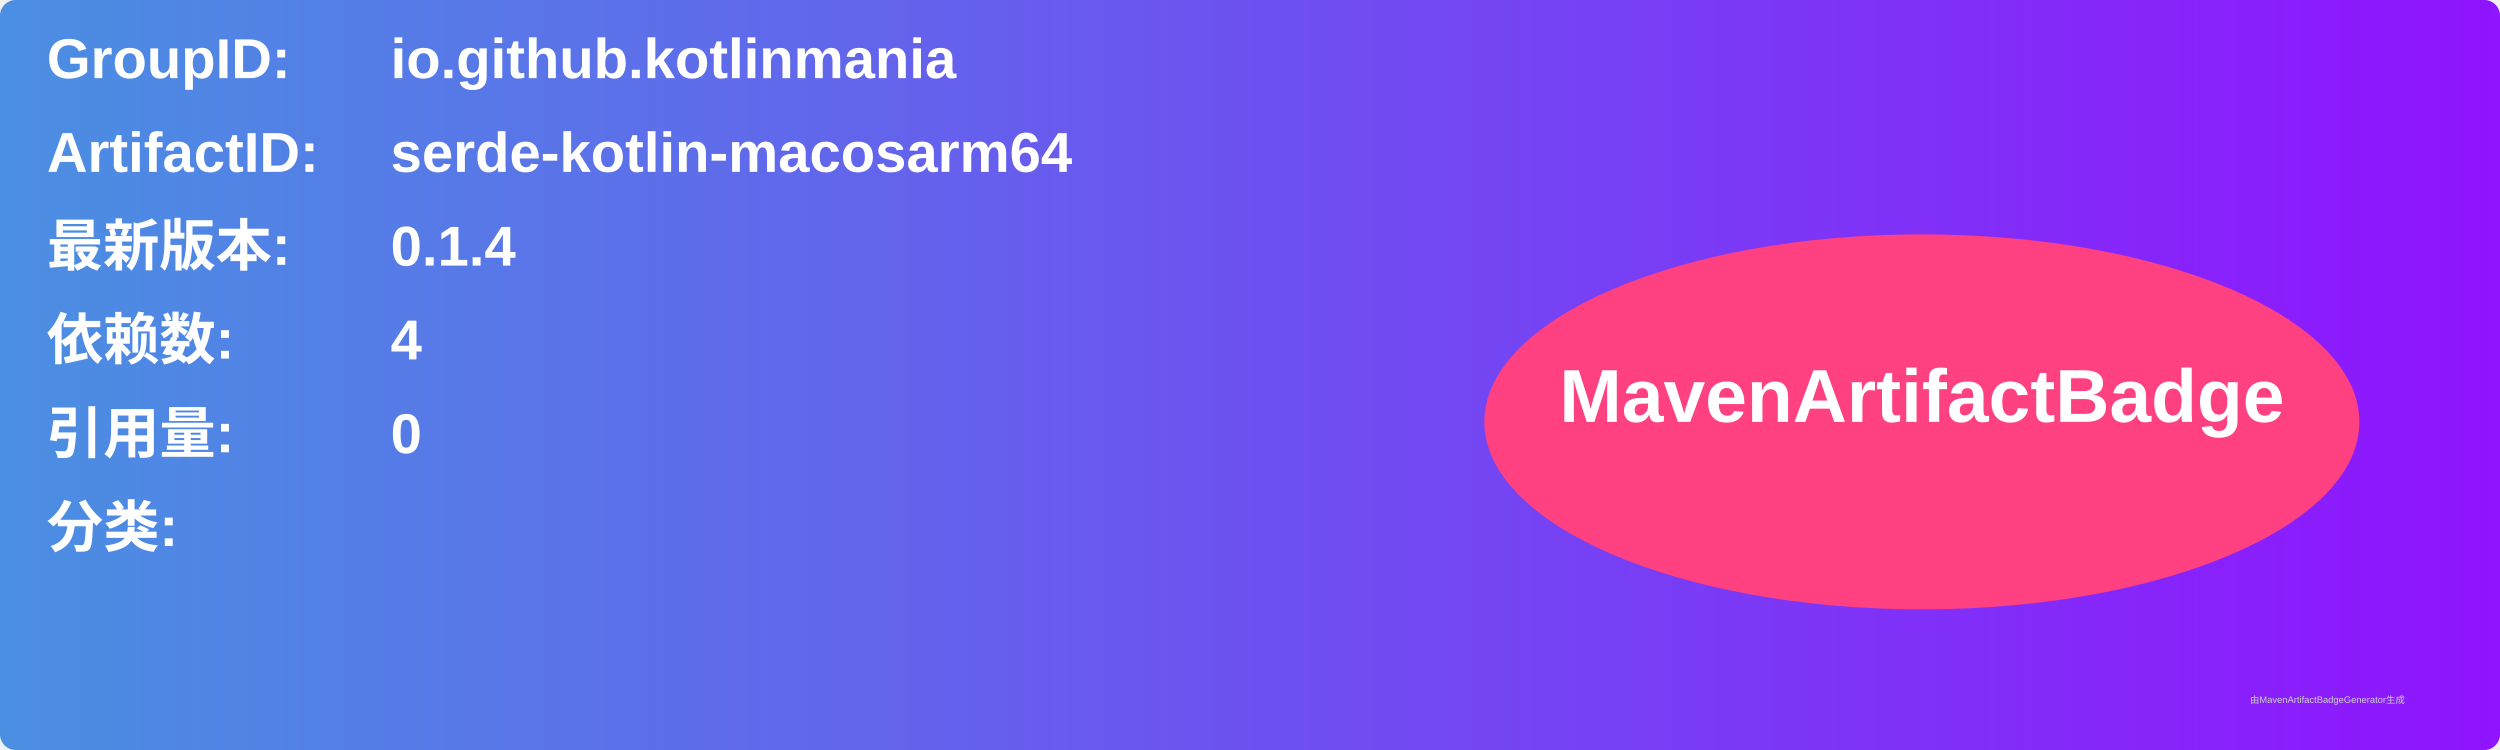
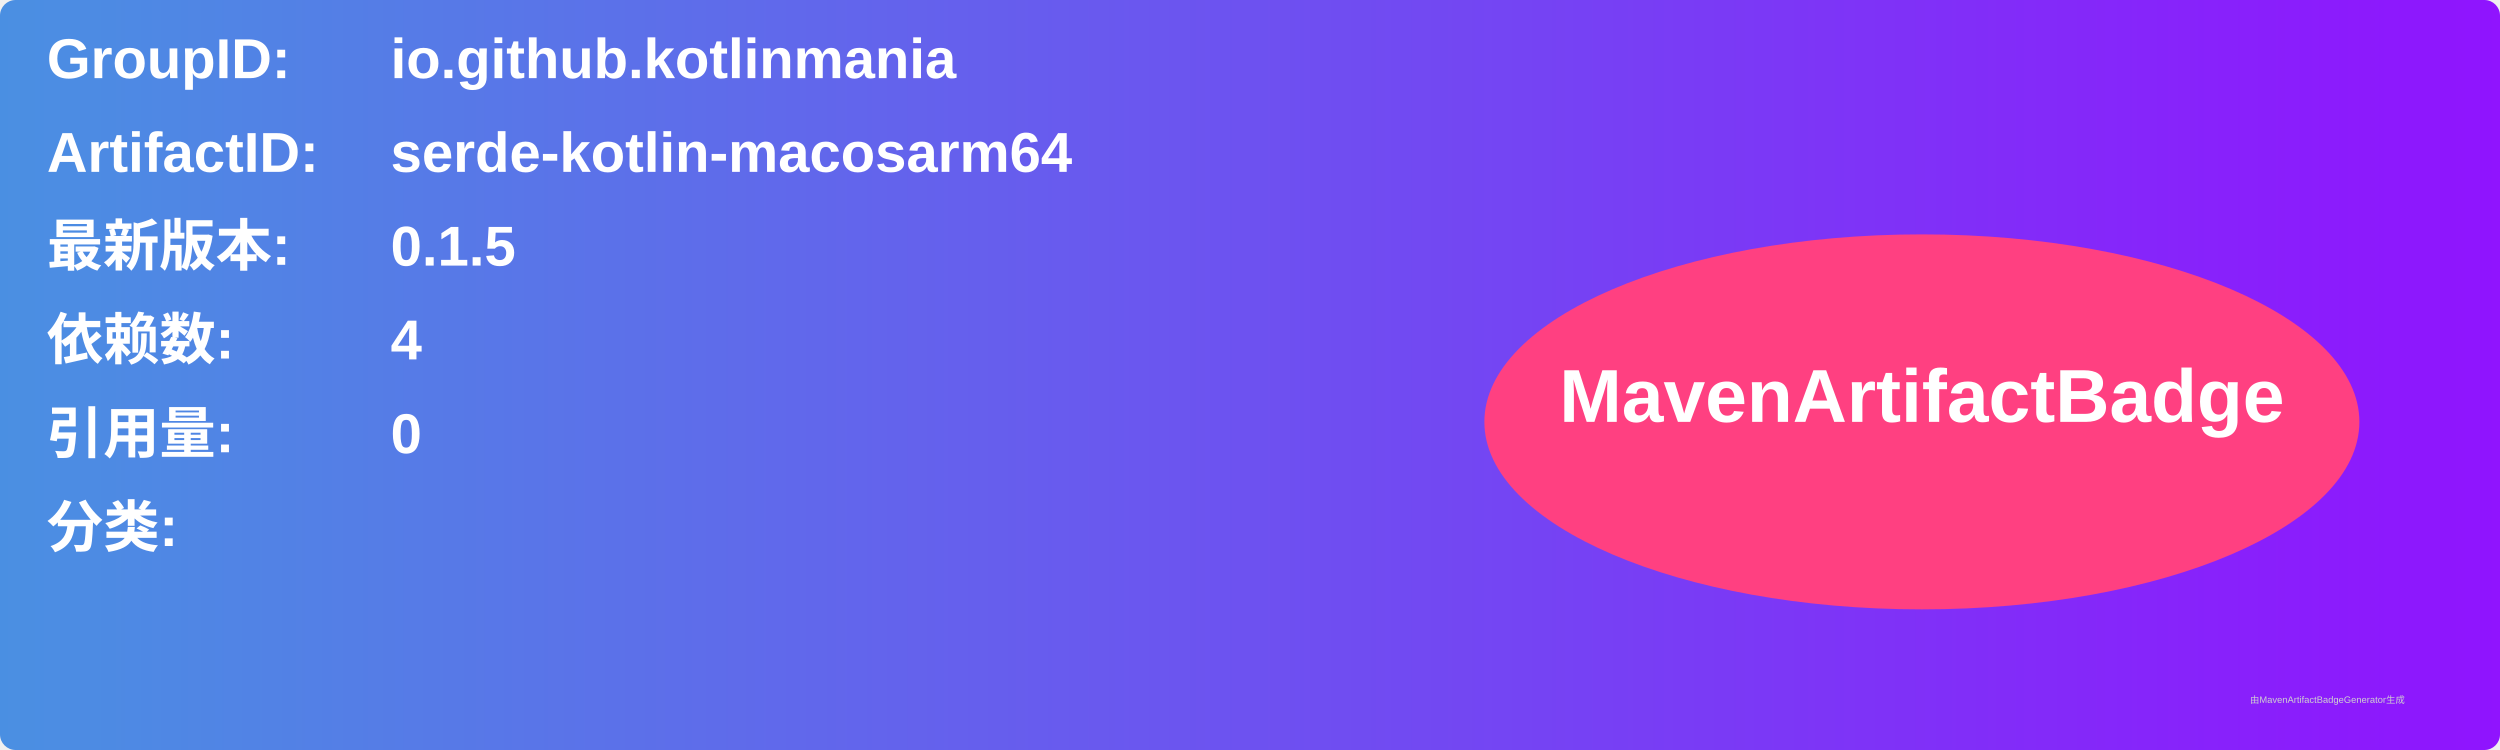
<svg xmlns="http://www.w3.org/2000/svg" width="800" height="240" viewBox="0 0 800 240">
  <linearGradient id="grad" x1="0%" y1="0%" x2="100%" y2="0%">
    <stop offset="0%" stop-color="#4a90e2" />
    <stop offset="100%" stop-color="#9013fe" />
  </linearGradient>
  <rect width="100%" height="100%" rx="5" ry="5" fill="url(#grad)" />
  <g transform="translate(15, 15)">
    <text x="0" y="10" font-family="Arial" font-size="18" fill="white" font-weight="bold" width="260">GroupID:</text>
    <text x="110" y="10" font-family="Arial" font-size="18" fill="white" font-weight="bold" width="460">io.github.kotlinmania</text>
    <text x="0" y="40" font-family="Arial" font-size="18" fill="white" font-weight="bold" width="260">ArtifactID:</text>
    <text x="110" y="40" font-family="Arial" font-size="18" fill="white" font-weight="bold" width="460">serde-kotlin-macosarm64</text>
    <text x="0" y="70" font-family="Arial" font-size="18" fill="white" font-weight="bold">最新版本:</text>
    <text x="110" y="70" font-family="Arial" font-size="18" fill="white" font-weight="bold">
-       <tspan font-weight="bold">0.1.4</tspan>
+       <tspan font-weight="bold">0.1.5</tspan>
    </text>
    <text x="0" y="100" font-family="Arial" font-size="18" fill="white" font-weight="bold">依赖数: </text>
    <text x="110" y="100" font-family="Arial" font-size="18" fill="white">
      <tspan font-weight="bold">4</tspan>
    </text>
    <text x="0" y="130" font-family="Arial" font-size="18" fill="white" font-weight="bold">引用量: </text>
    <text x="110" y="130" font-family="Arial" font-size="18" fill="white">
      <tspan font-weight="bold">0</tspan>
    </text>
    <text x="0" y="160" font-family="Arial" font-size="18" fill="white" font-weight="bold">分类:</text>
    <text x="10" y="190" font-family="Arial" font-size="10" fill="white">
      <tspan font-weight="bold" />
    </text>
    <ellipse cx="600" cy="120" rx="140" ry="60" fill="#ff4081" />
    <text x="600" y="120" text-anchor="middle" font-family="Arial" font-size="24" fill="white" font-weight="bold">MavenArtifactBadge</text>
  </g>
  <text x="720" y="225" font-family="Arial" font-size="3" fill="#d0d0d0">由MavenArtifactBadgeGenerator生成</text>
</svg>
